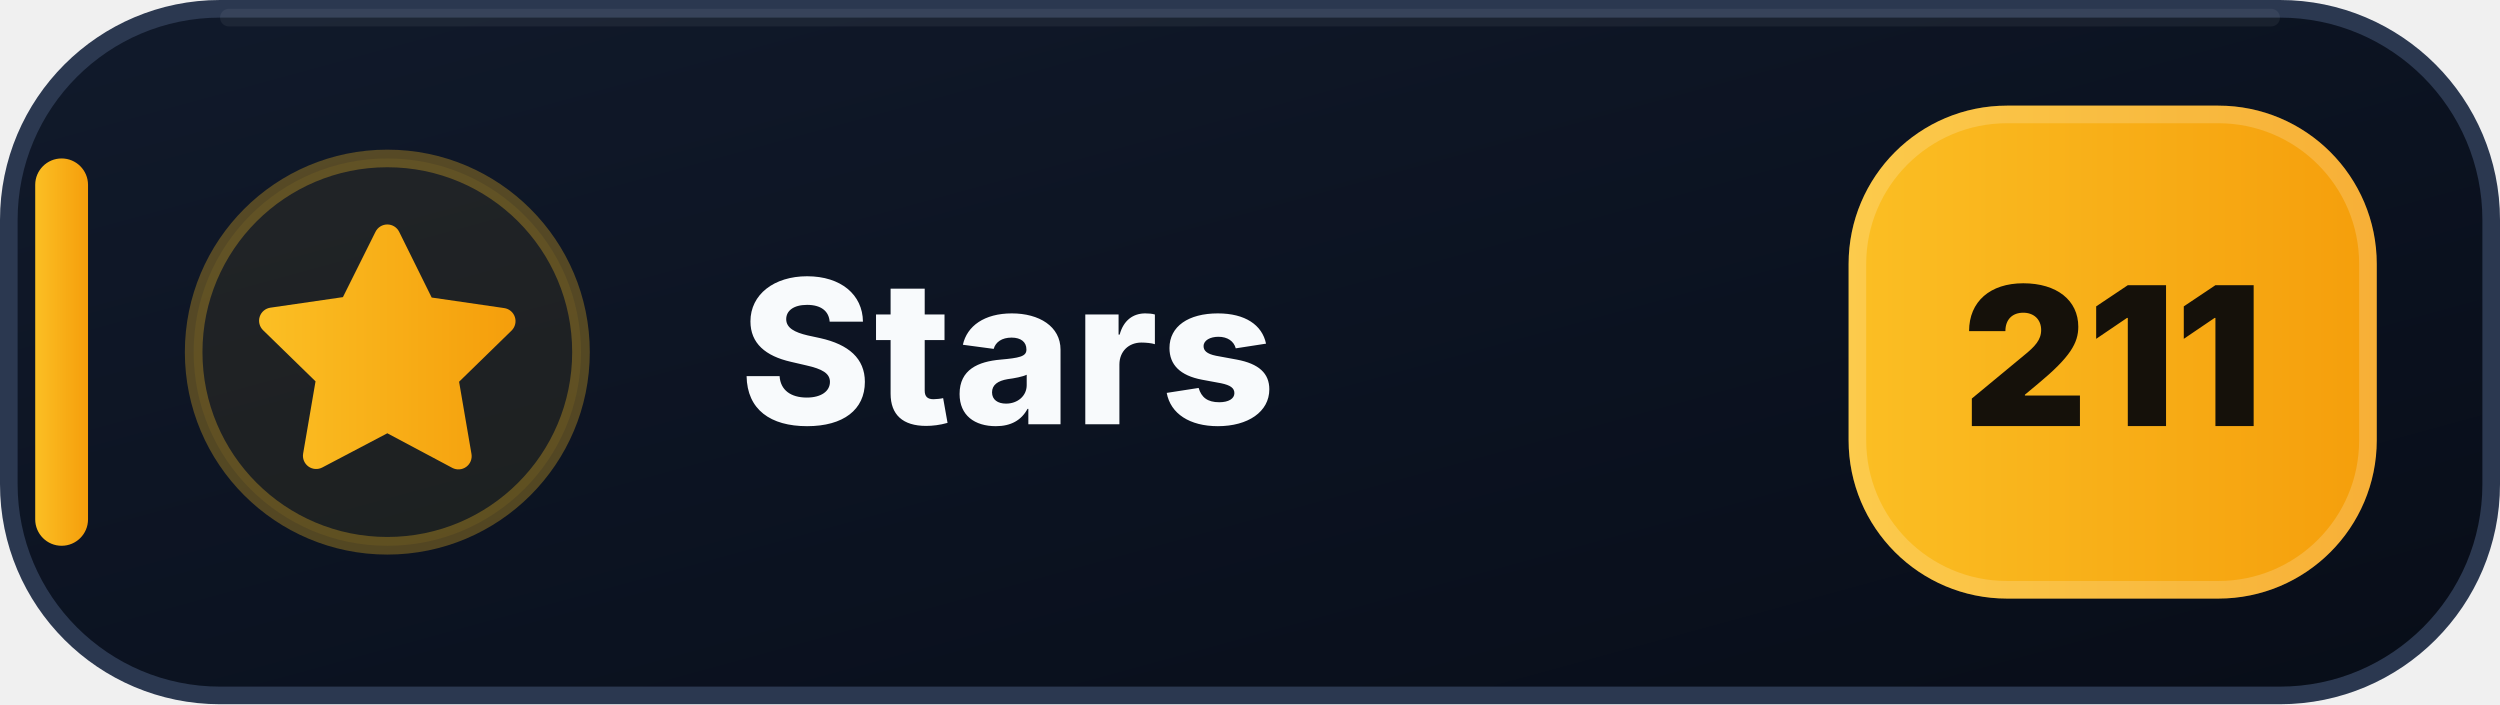
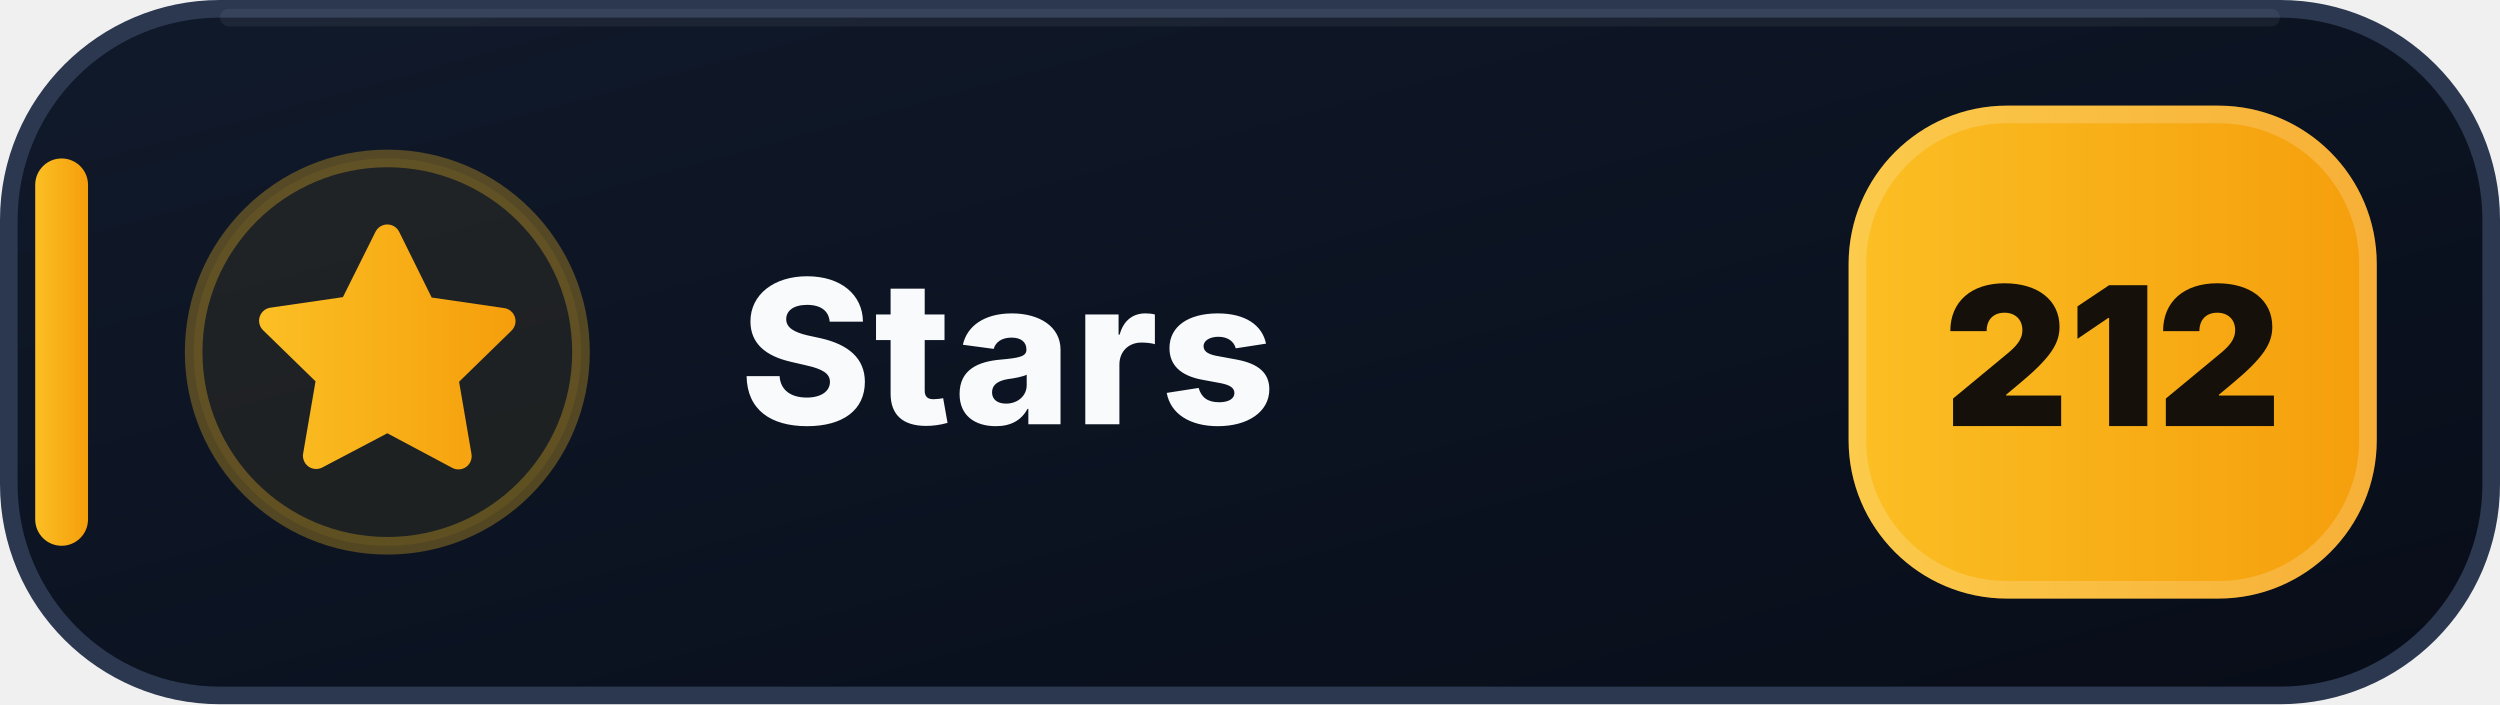
- <svg xmlns="http://www.w3.org/2000/svg" width="142" height="40" viewBox="0 0 142 40" role="img" aria-label="Stars: 211">
+ <svg xmlns="http://www.w3.org/2000/svg" width="142" height="40" viewBox="0 0 142 40" role="img" aria-label="Stars: 212">
  <defs>
    <linearGradient id="stars-bg" x1="0" y1="0" x2="1" y2="1">
      <stop offset="0" stop-color="#111A2B" />
      <stop offset=".58" stop-color="#0B1220" />
      <stop offset="1" stop-color="#080D18" />
    </linearGradient>
    <linearGradient id="stars-accent" x1="0" y1="0" x2="1" y2="0">
      <stop offset="0" stop-color="#FBBF24" />
      <stop offset="1" stop-color="#F59E0B" />
    </linearGradient>
  </defs>
  <rect x=".5" y=".5" width="141" height="39" rx="12" fill="url(#stars-bg)" stroke="#2B3850" />
  <path d="M13 1h116" stroke="#FFFFFF" stroke-opacity=".055" stroke-linecap="round" />
  <rect x="2" y="9" width="3" height="22" rx="1.5" fill="url(#stars-accent)" />
  <circle cx="22" cy="20" r="11" fill="#FBBF24" fill-opacity=".075" stroke="#FBBF24" stroke-opacity=".3" />
  <g transform="translate(14 12)" fill="url(#stars-accent)">
    <path d="M8 .75a.75.75 0 0 1 .673.418L10.52 4.9l4.12.599a.75.75 0 0 1 .416 1.279l-2.98 2.905.704 4.103a.75.75 0 0 1-1.088.79L8 12.61l-3.694 1.943a.75.75 0 0 1-1.088-.79l.704-4.103-2.98-2.905a.75.75 0 0 1 .416-1.279l4.12-.599L7.327 1.168A.75.75 0 0 1 8 .75Z" />
  </g>
  <text x="42" y="24.1" fill="#F8FAFC" font-family="Segoe UI,Inter,Arial,sans-serif" font-size="11.4" font-weight="800" letter-spacing=".12">Stars</text>
  <rect x="105" y="6" width="30" height="28" rx="9" fill="url(#stars-accent)" />
  <rect x="105.5" y="6.5" width="29" height="27" rx="8.5" fill="none" stroke="#FFFFFF" stroke-opacity=".18" />
-   <text x="120" y="24.2" text-anchor="middle" fill="#15110A" font-family="Segoe UI,Inter,Arial,sans-serif" font-size="11" font-weight="900">211</text>
+   <text x="120" y="24.2" text-anchor="middle" fill="#15110A" font-family="Segoe UI,Inter,Arial,sans-serif" font-size="11" font-weight="900">212</text>
</svg>
